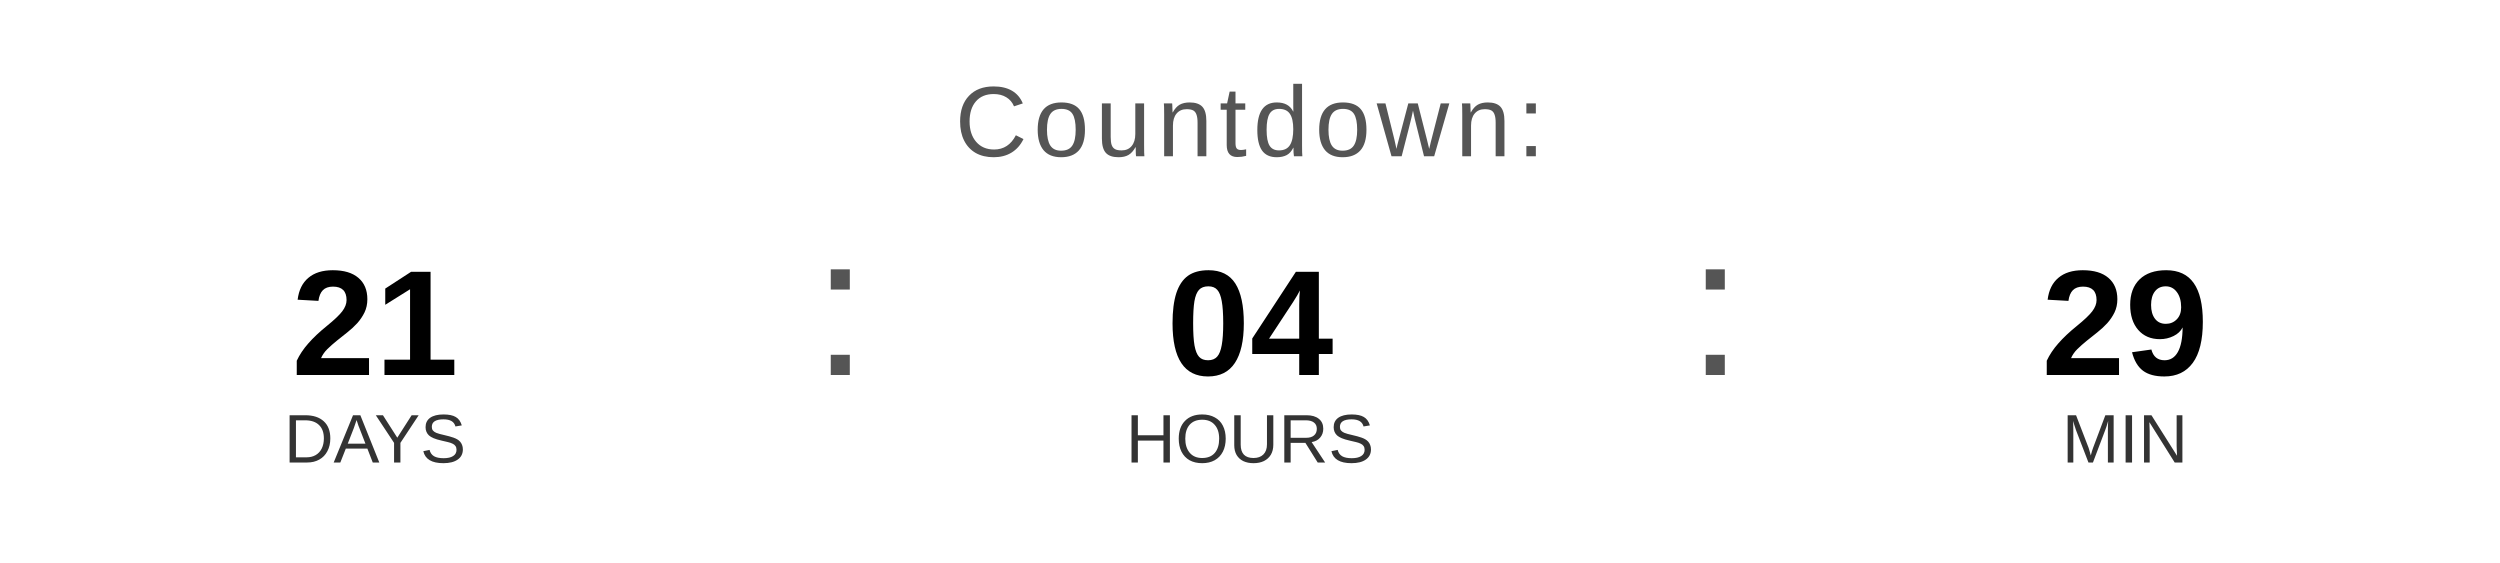
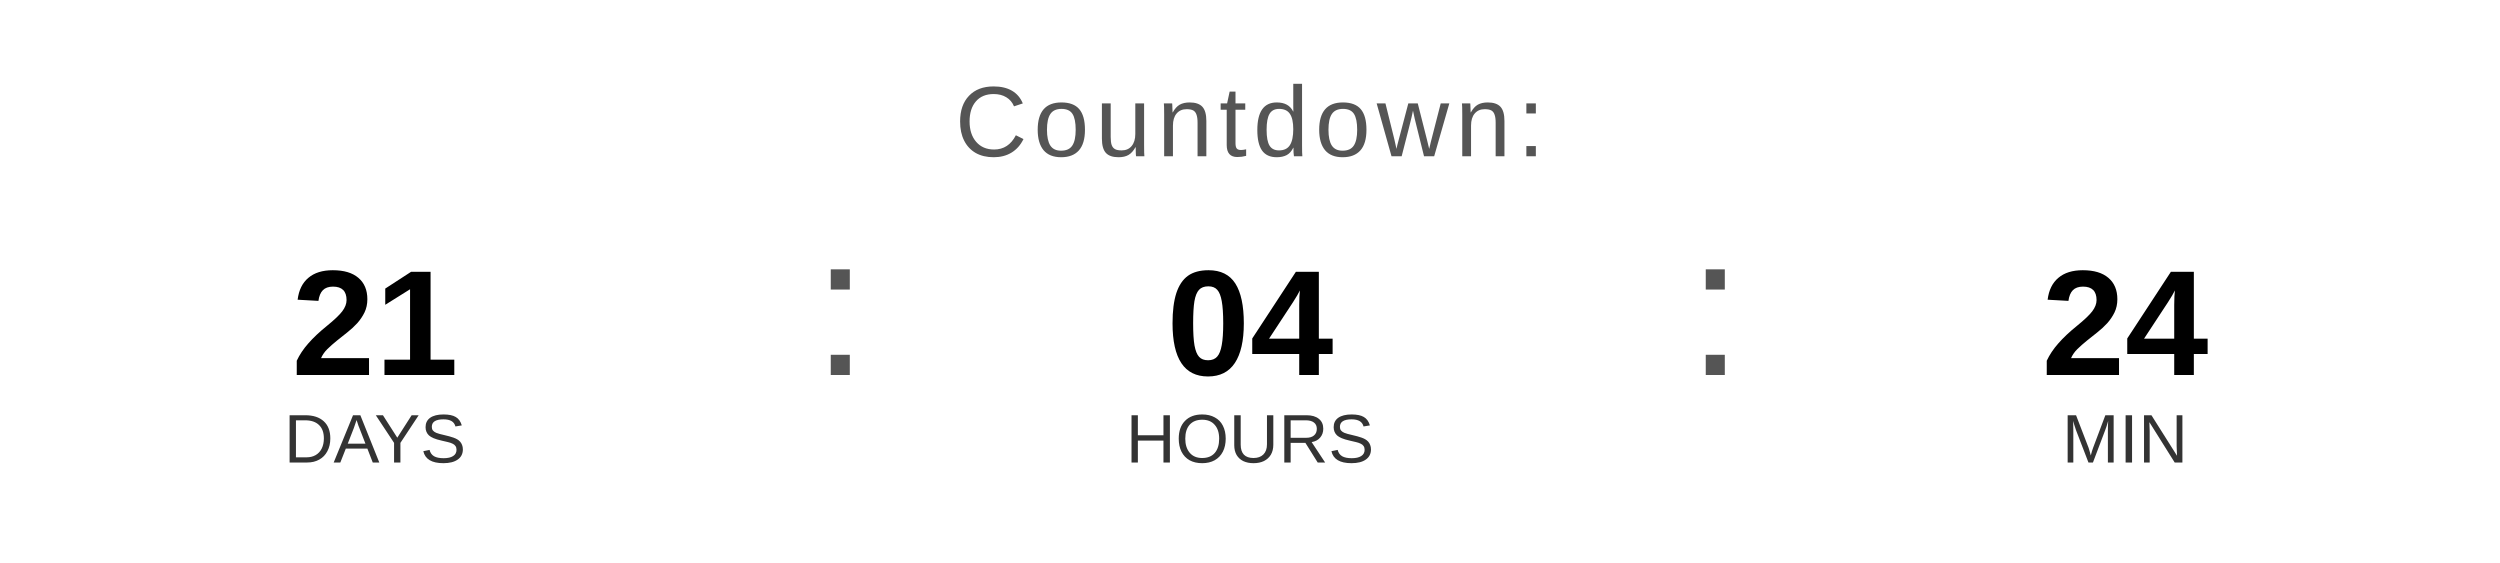
<svg xmlns="http://www.w3.org/2000/svg" width="400" height="90" viewBox="0 0 400 90">
  <text x="200" y="25" font-family="Arial, Helvetica, sans-serif" font-size="16" fill="#555555" text-anchor="middle" letter-spacing="1">
    Countdown:
  </text>
  <text x="60" y="60" font-family="Arial, Helvetica, sans-serif" font-size="24" font-weight="bold" fill="#000000" text-anchor="middle">21</text>
  <text x="60" y="74" font-family="Arial, Helvetica, sans-serif" font-size="11" fill="#333333" text-anchor="middle">DAYS</text>
  <text x="130" y="60" font-family="Arial, sans-serif" font-size="32" fill="#555555">:</text>
  <text x="200" y="60" font-family="Arial, Helvetica, sans-serif" font-size="24" font-weight="bold" fill="#000000" text-anchor="middle">04</text>
  <text x="200" y="74" font-family="Arial, Helvetica, sans-serif" font-size="11" fill="#333333" text-anchor="middle">HOURS</text>
  <text x="270" y="60" font-family="Arial, sans-serif" font-size="32" fill="#555555">:</text>
-   <text x="340" y="60" font-family="Arial, Helvetica, sans-serif" font-size="24" font-weight="bold" fill="#000000" text-anchor="middle">29</text>
+   <text x="340" y="60" font-family="Arial, Helvetica, sans-serif" font-size="24" font-weight="bold" fill="#000000" text-anchor="middle">24</text>
  <text x="340" y="74" font-family="Arial, Helvetica, sans-serif" font-size="11" fill="#333333" text-anchor="middle">MIN</text>
</svg>
